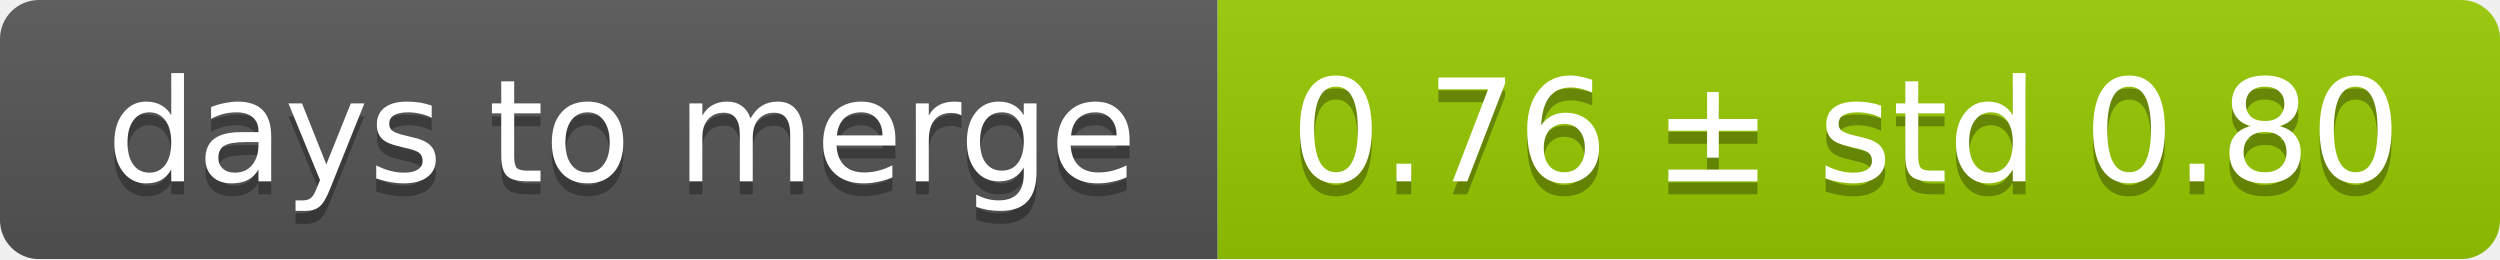
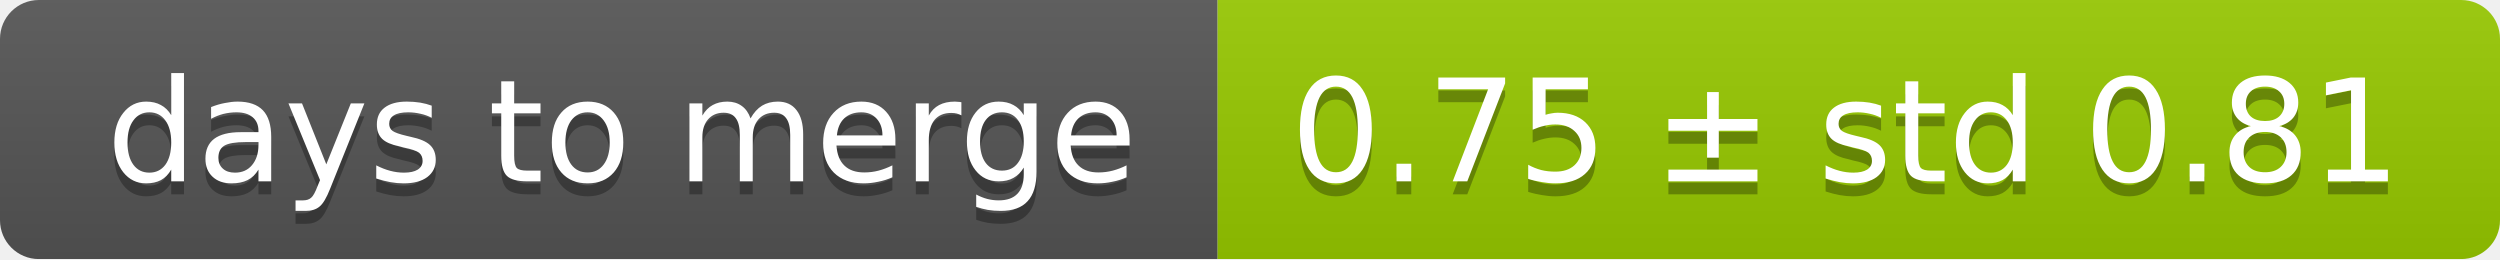
<svg xmlns="http://www.w3.org/2000/svg" width="193" height="20">
  <linearGradient id="smooth" x2="0" y2="100%">
    <stop offset="0" stop-color="#bbb" stop-opacity=".1" />
    <stop offset="1" stop-opacity=".1" />
  </linearGradient>
  <mask id="round">
    <rect width="193" height="20" rx="3" fill="#fff" />
  </mask>
  <g mask="url(#round)">
    <rect width="94" height="20" fill="#555" />
    <rect x="94" width="99" height="20" fill="#97ca00" />
    <rect width="193" height="20" fill="url(#smooth)" />
  </g>
  <g fill="#fff" text-anchor="middle" font-family="DejaVu Sans,Verdana,Geneva,sans-serif" font-size="11">
    <text x="48" y="15" fill="#010101" fill-opacity=".3">days to merge</text>
    <text x="48" y="14">days to merge</text>
-     <text x="142.5" y="15" fill="#010101" fill-opacity=".3">0.76 ± std 0.80</text>
-     <text x="142.5" y="14">0.76 ± std 0.80</text>
+     <text x="142.5" y="15" fill="#010101" fill-opacity=".3">0.75 ± std 0.81</text>
+     <text x="142.5" y="14">0.75 ± std 0.81</text>
  </g>
</svg>
